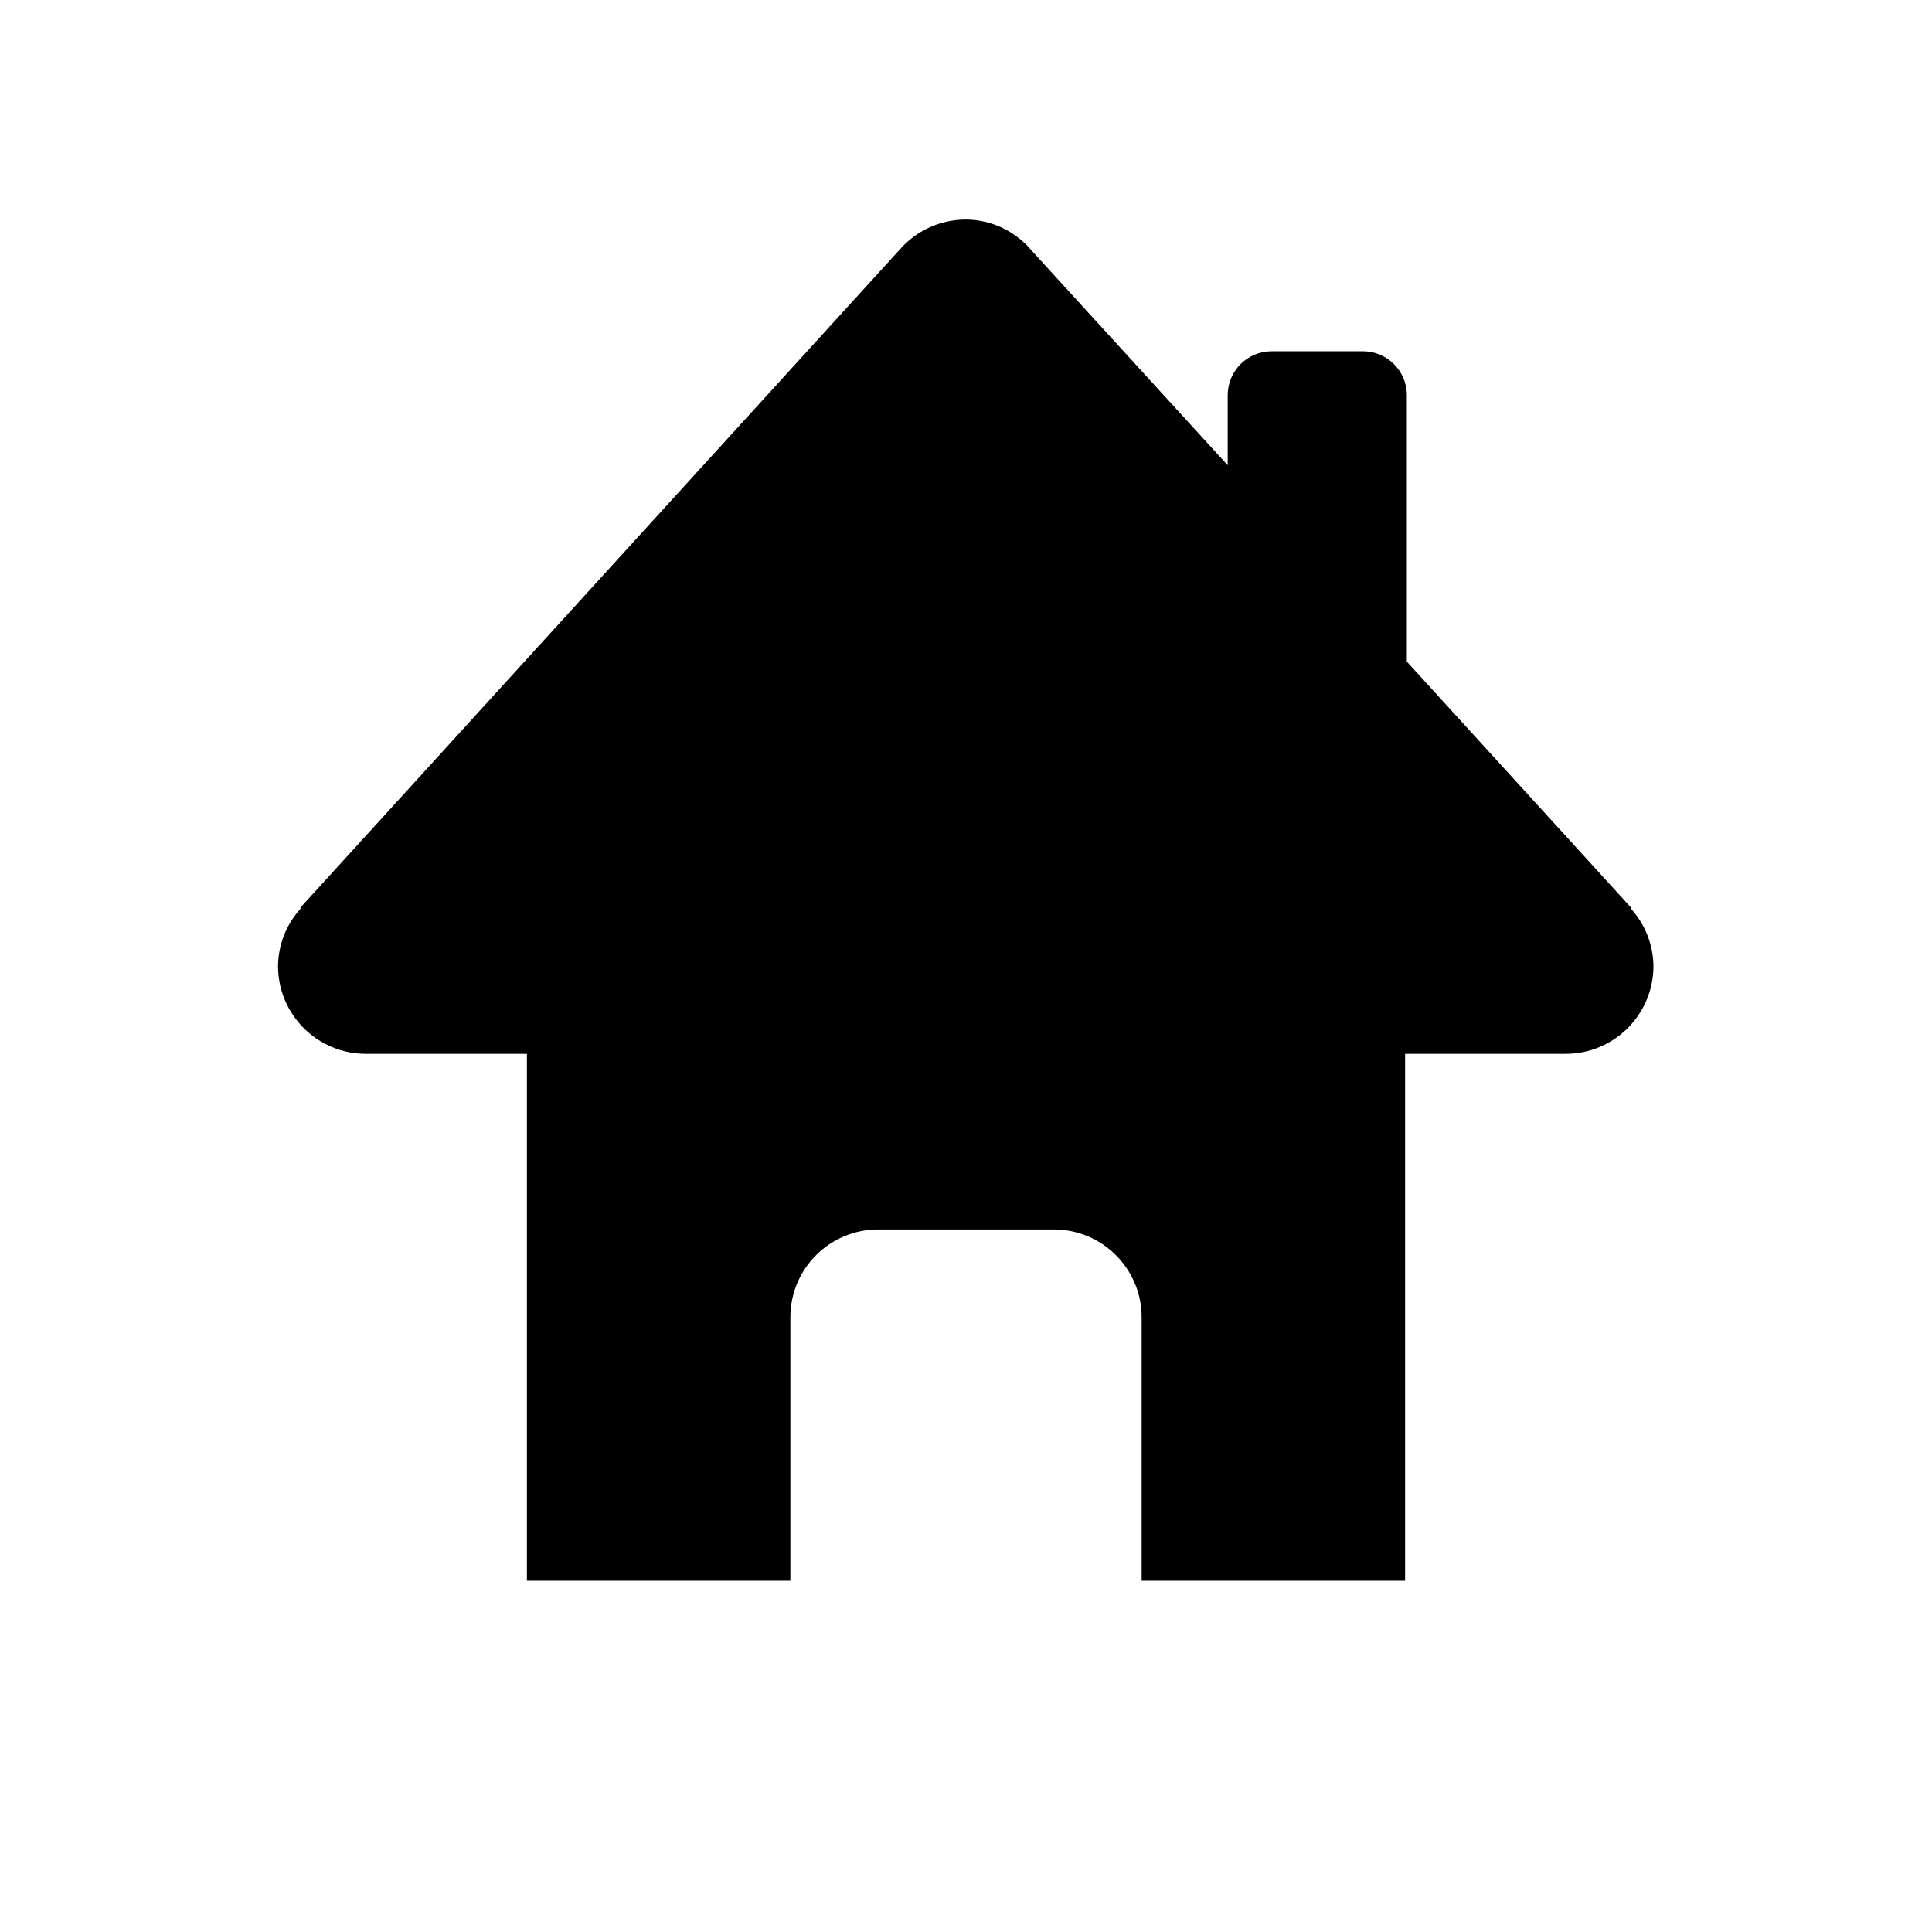
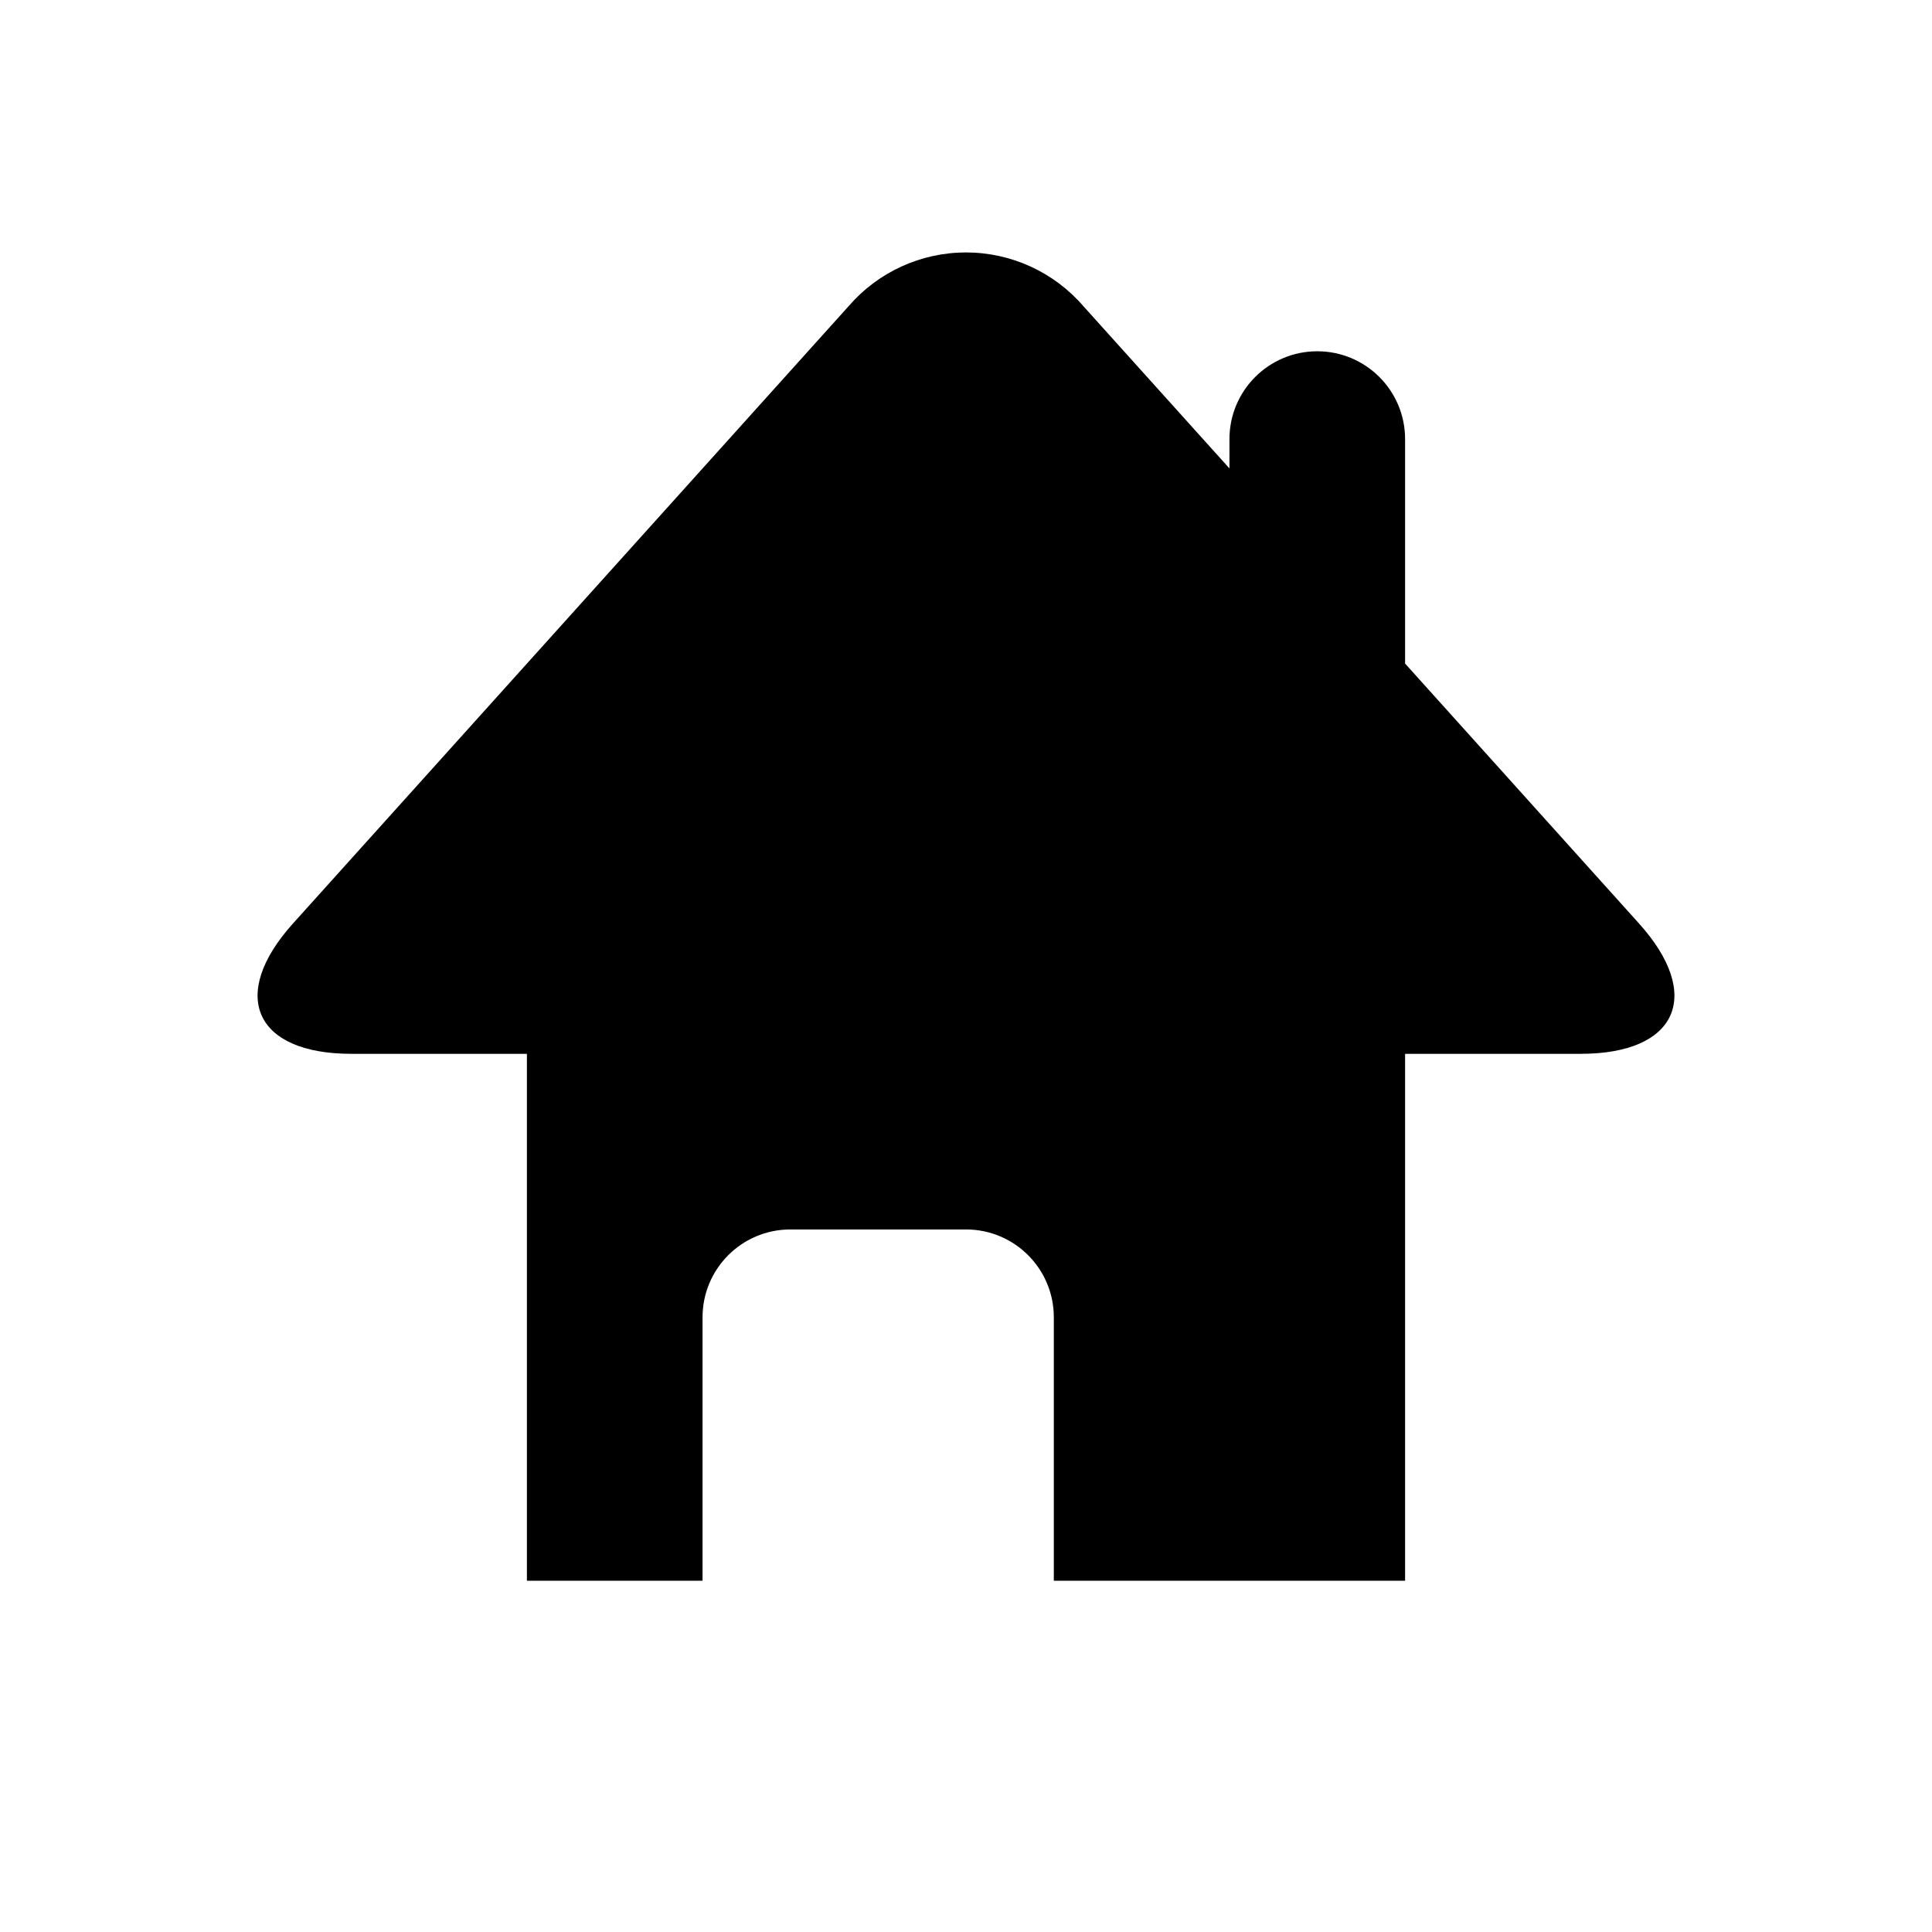
- <svg xmlns="http://www.w3.org/2000/svg" id="Layer_2" data-name="Layer 2" width="11" height="11" viewBox="0 0 11 11">
-   <path d="M9.286,5.174l0-.007L8.01,3.767V2.25h0A.25.25,0,0,0,7.76,2H7.24a.25.25,0,0,0-.25.249h0v.4L5.875,1.428A.492.492,0,0,0,5.5,1.25a.5.5,0,0,0-.38.174L1.711,5.167l0,.007a.493.493,0,0,0-.128.326.5.5,0,0,0,.5.5H3V9H4.5V7.5h0A.5.5,0,0,1,5,7H6a.5.5,0,0,1,.5.5h0V9H8V6h.914a.5.5,0,0,0,.5-.5A.493.493,0,0,0,9.286,5.174Z" />
+ <svg xmlns="http://www.w3.org/2000/svg" width="11" height="11" viewBox="0 0 11 11">
+   <path d="M9.331,5.257,8,3.778V2.5a.5.5,0,0,0-1,0v.167l-.831-.923a.883.883,0,0,0-1.338,0L1.669,5.257C1.3,5.666,1.45,6,2,6H3V9H4V7.5A.5.5,0,0,1,4.5,7h1a.5.5,0,0,1,.5.5V9H8V6H9C9.55,6,9.7,5.666,9.331,5.257Z" />
</svg>
